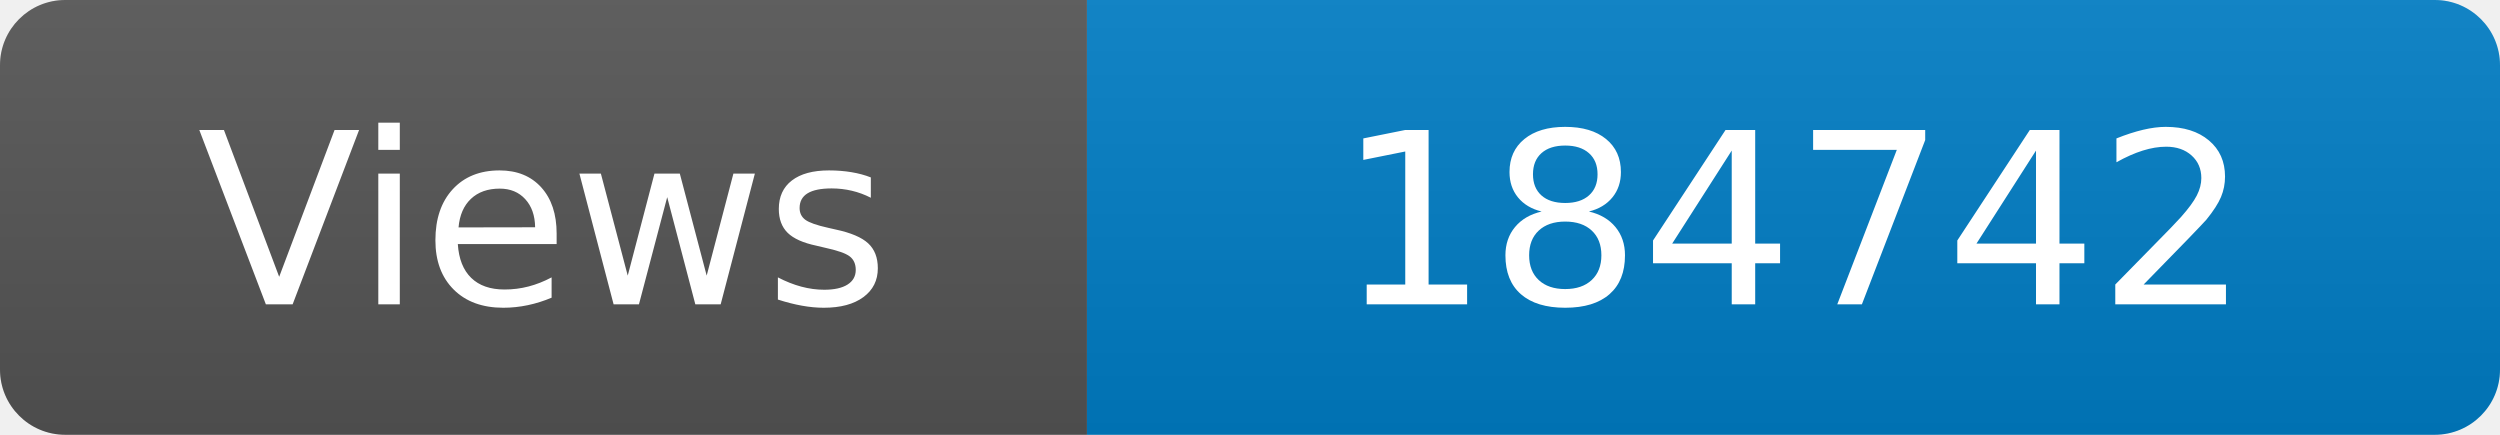
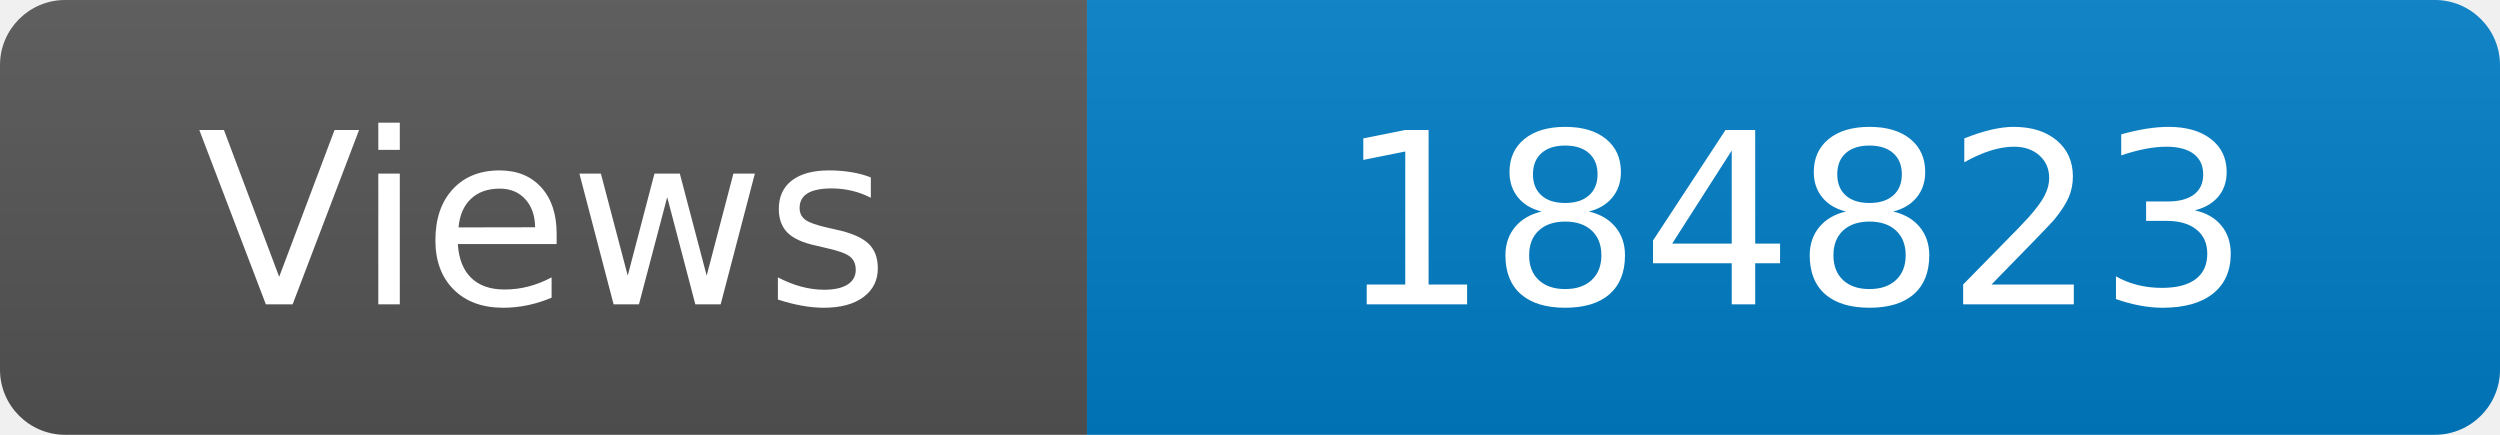
<svg xmlns="http://www.w3.org/2000/svg" width="115" height="20" role="img" aria-label="Maintained?: yes">
  <linearGradient id="s" x2="0" y2="100%">
    <stop offset="0" stop-color="#bbb" stop-opacity=".1" />
    <stop offset="1" stop-opacity=".1" />
  </linearGradient>
  <clipPath id="r">
    <rect width="115" height="20" rx="3" fill="#fff" />
  </clipPath>
  <g clip-path="url(#r)">
    <rect width="50" height="20" fill="#555" />
    <rect x="50" width="160" height="20" fill="#007ec6" />
    <rect width="115" height="20" fill="url(#s)" />
  </g>
  <g fill="#fff" text-anchor="middle" font-family="Verdana,Geneva,DejaVu Sans,sans-serif" font-size="110">
    <text x="250" y="140" transform="scale(.1)" fill="#fff">Views</text>
-     <text x="825" y="140" transform="scale(.1)" fill="#fff">184742</text>
+     <text x="825" y="140" transform="scale(.1)" fill="#fff">184823</text>
  </g>
</svg>
